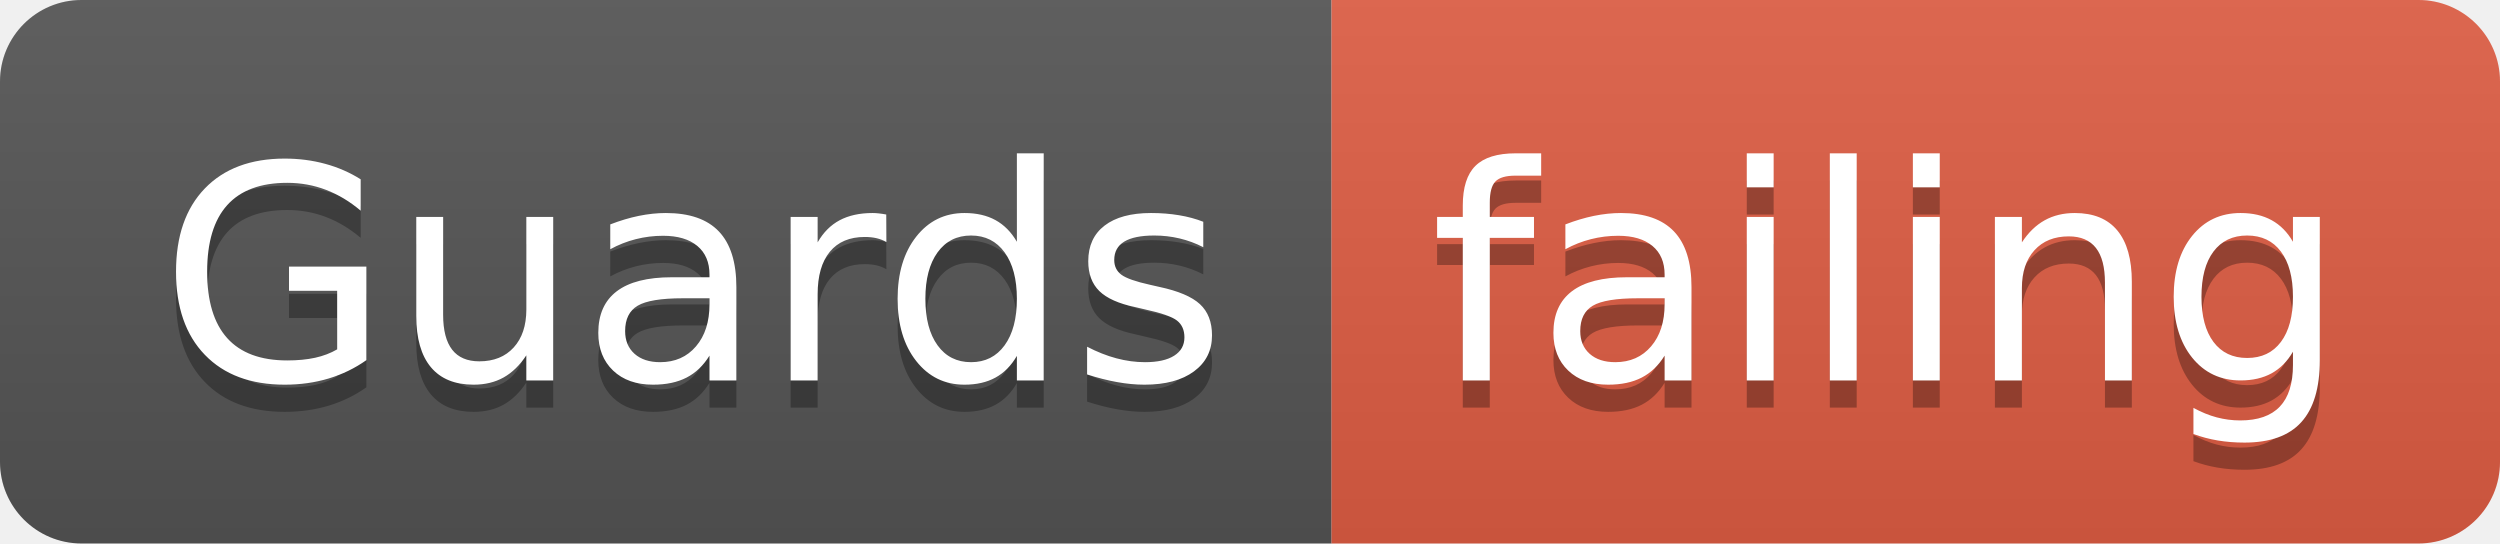
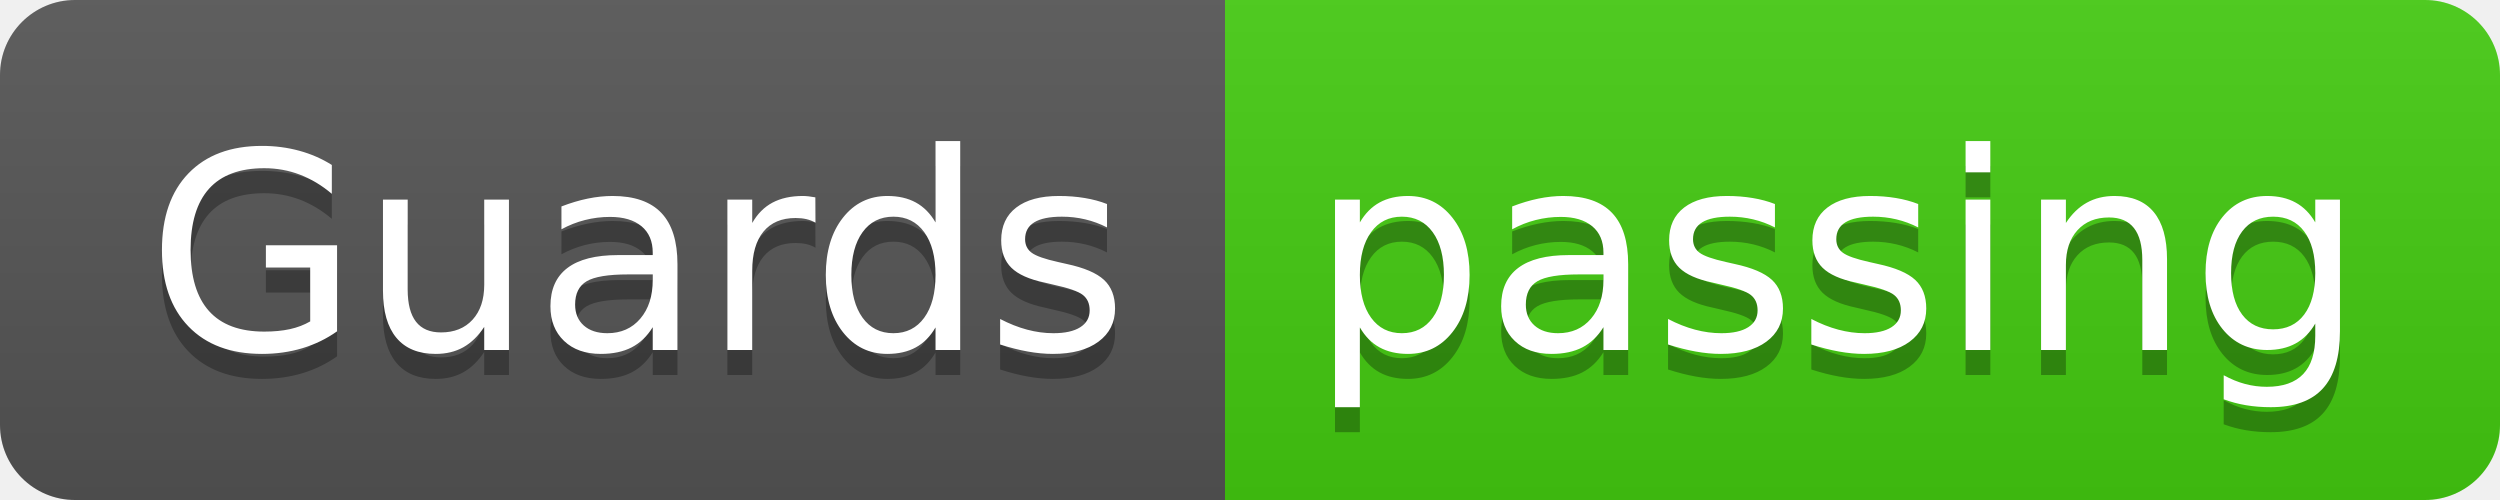
- <svg xmlns="http://www.w3.org/2000/svg" width="92" height="20">
+ <svg xmlns="http://www.w3.org/2000/svg" width="100" height="20">
  <linearGradient id="smooth" x2="0" y2="100%">
    <stop offset="0" stop-color="#bbb" stop-opacity=".1" />
    <stop offset="1" stop-opacity=".1" />
  </linearGradient>
  <clipPath id="round">
-     <rect width="92" height="20" rx="3" fill="#fff" />
+     <rect width="100" height="20" rx="3" fill="#fff" />
  </clipPath>
  <g clip-path="url(#round)">
    <rect width="49" height="20" fill="#555" />
-     <rect x="49" width="43" height="20" fill="#e05d44" />
-     <rect width="92" height="20" fill="url(#smooth)" />
+     <rect x="49" width="51" height="20" fill="#4c1" />
+     <rect width="100" height="20" fill="url(#smooth)" />
  </g>
  <g fill="#fff" text-anchor="middle" font-family="DejaVu Sans,Verdana,Geneva,sans-serif" font-size="110">
    <text x="255" y="150" fill="#010101" fill-opacity=".3" transform="scale(0.1)" textLength="390" lengthAdjust="spacing">Guards</text>
    <text x="255" y="140" transform="scale(0.1)" textLength="390" lengthAdjust="spacing">Guards</text>
-     <text x="695" y="150" fill="#010101" fill-opacity=".3" transform="scale(0.1)" textLength="330" lengthAdjust="spacing">failing</text>
-     <text x="695" y="140" transform="scale(0.1)" textLength="330" lengthAdjust="spacing">failing</text>
+     <text x="735" y="150" fill="#010101" fill-opacity=".3" transform="scale(0.1)" textLength="410" lengthAdjust="spacing">passing</text>
+     <text x="735" y="140" transform="scale(0.1)" textLength="410" lengthAdjust="spacing">passing</text>
  </g>
</svg>
